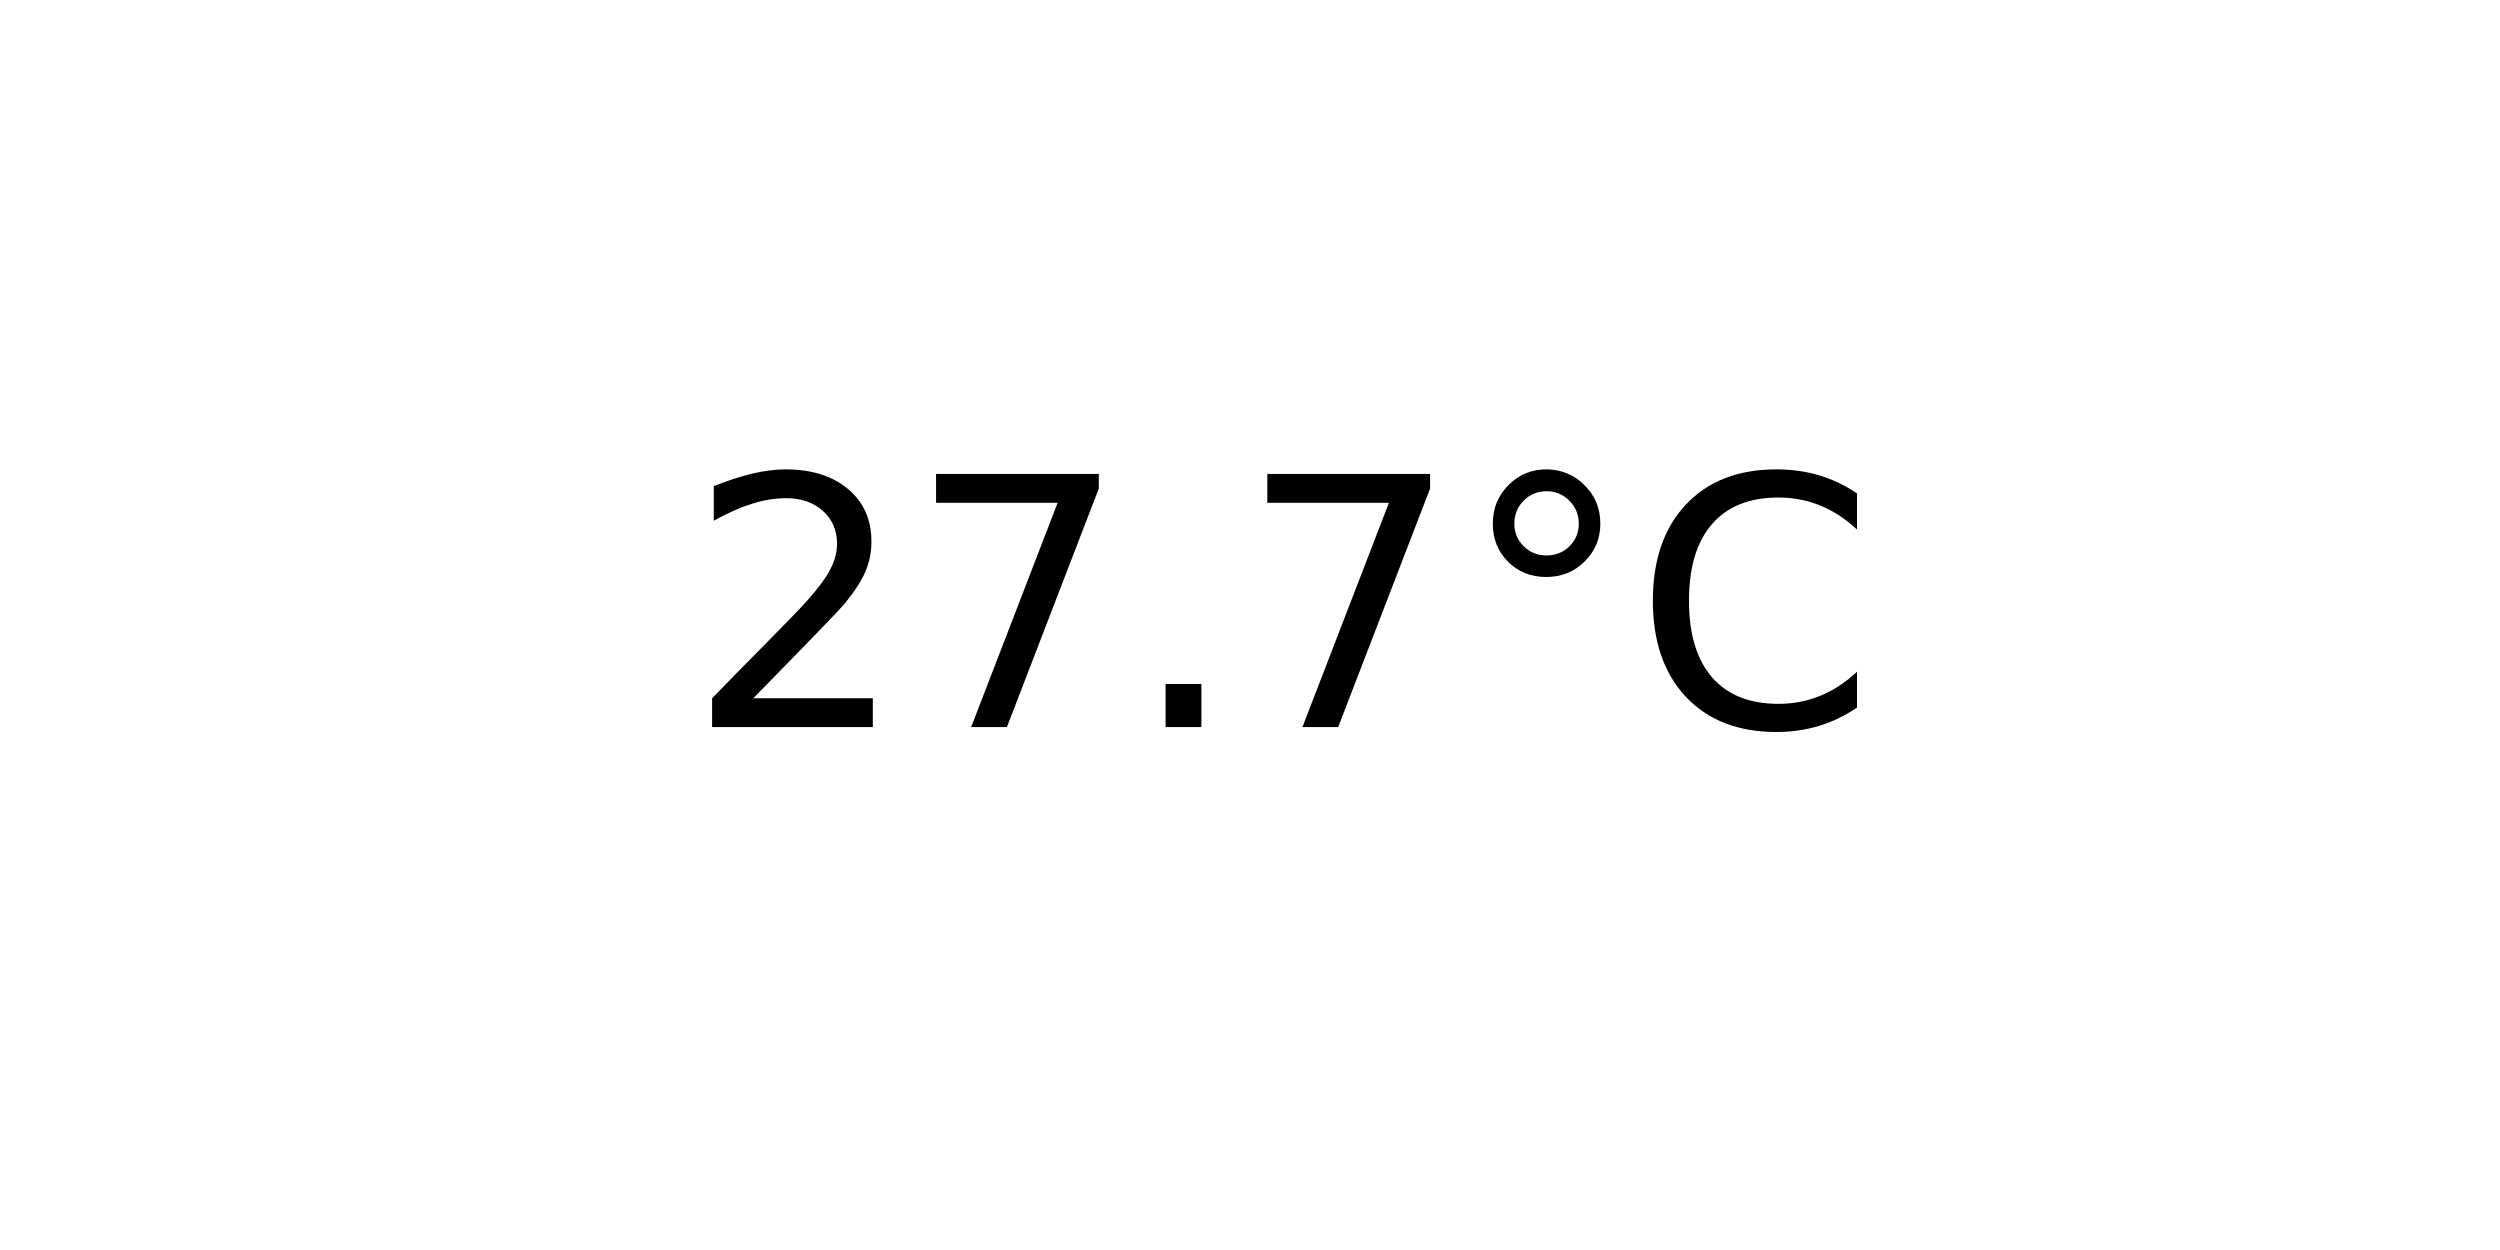
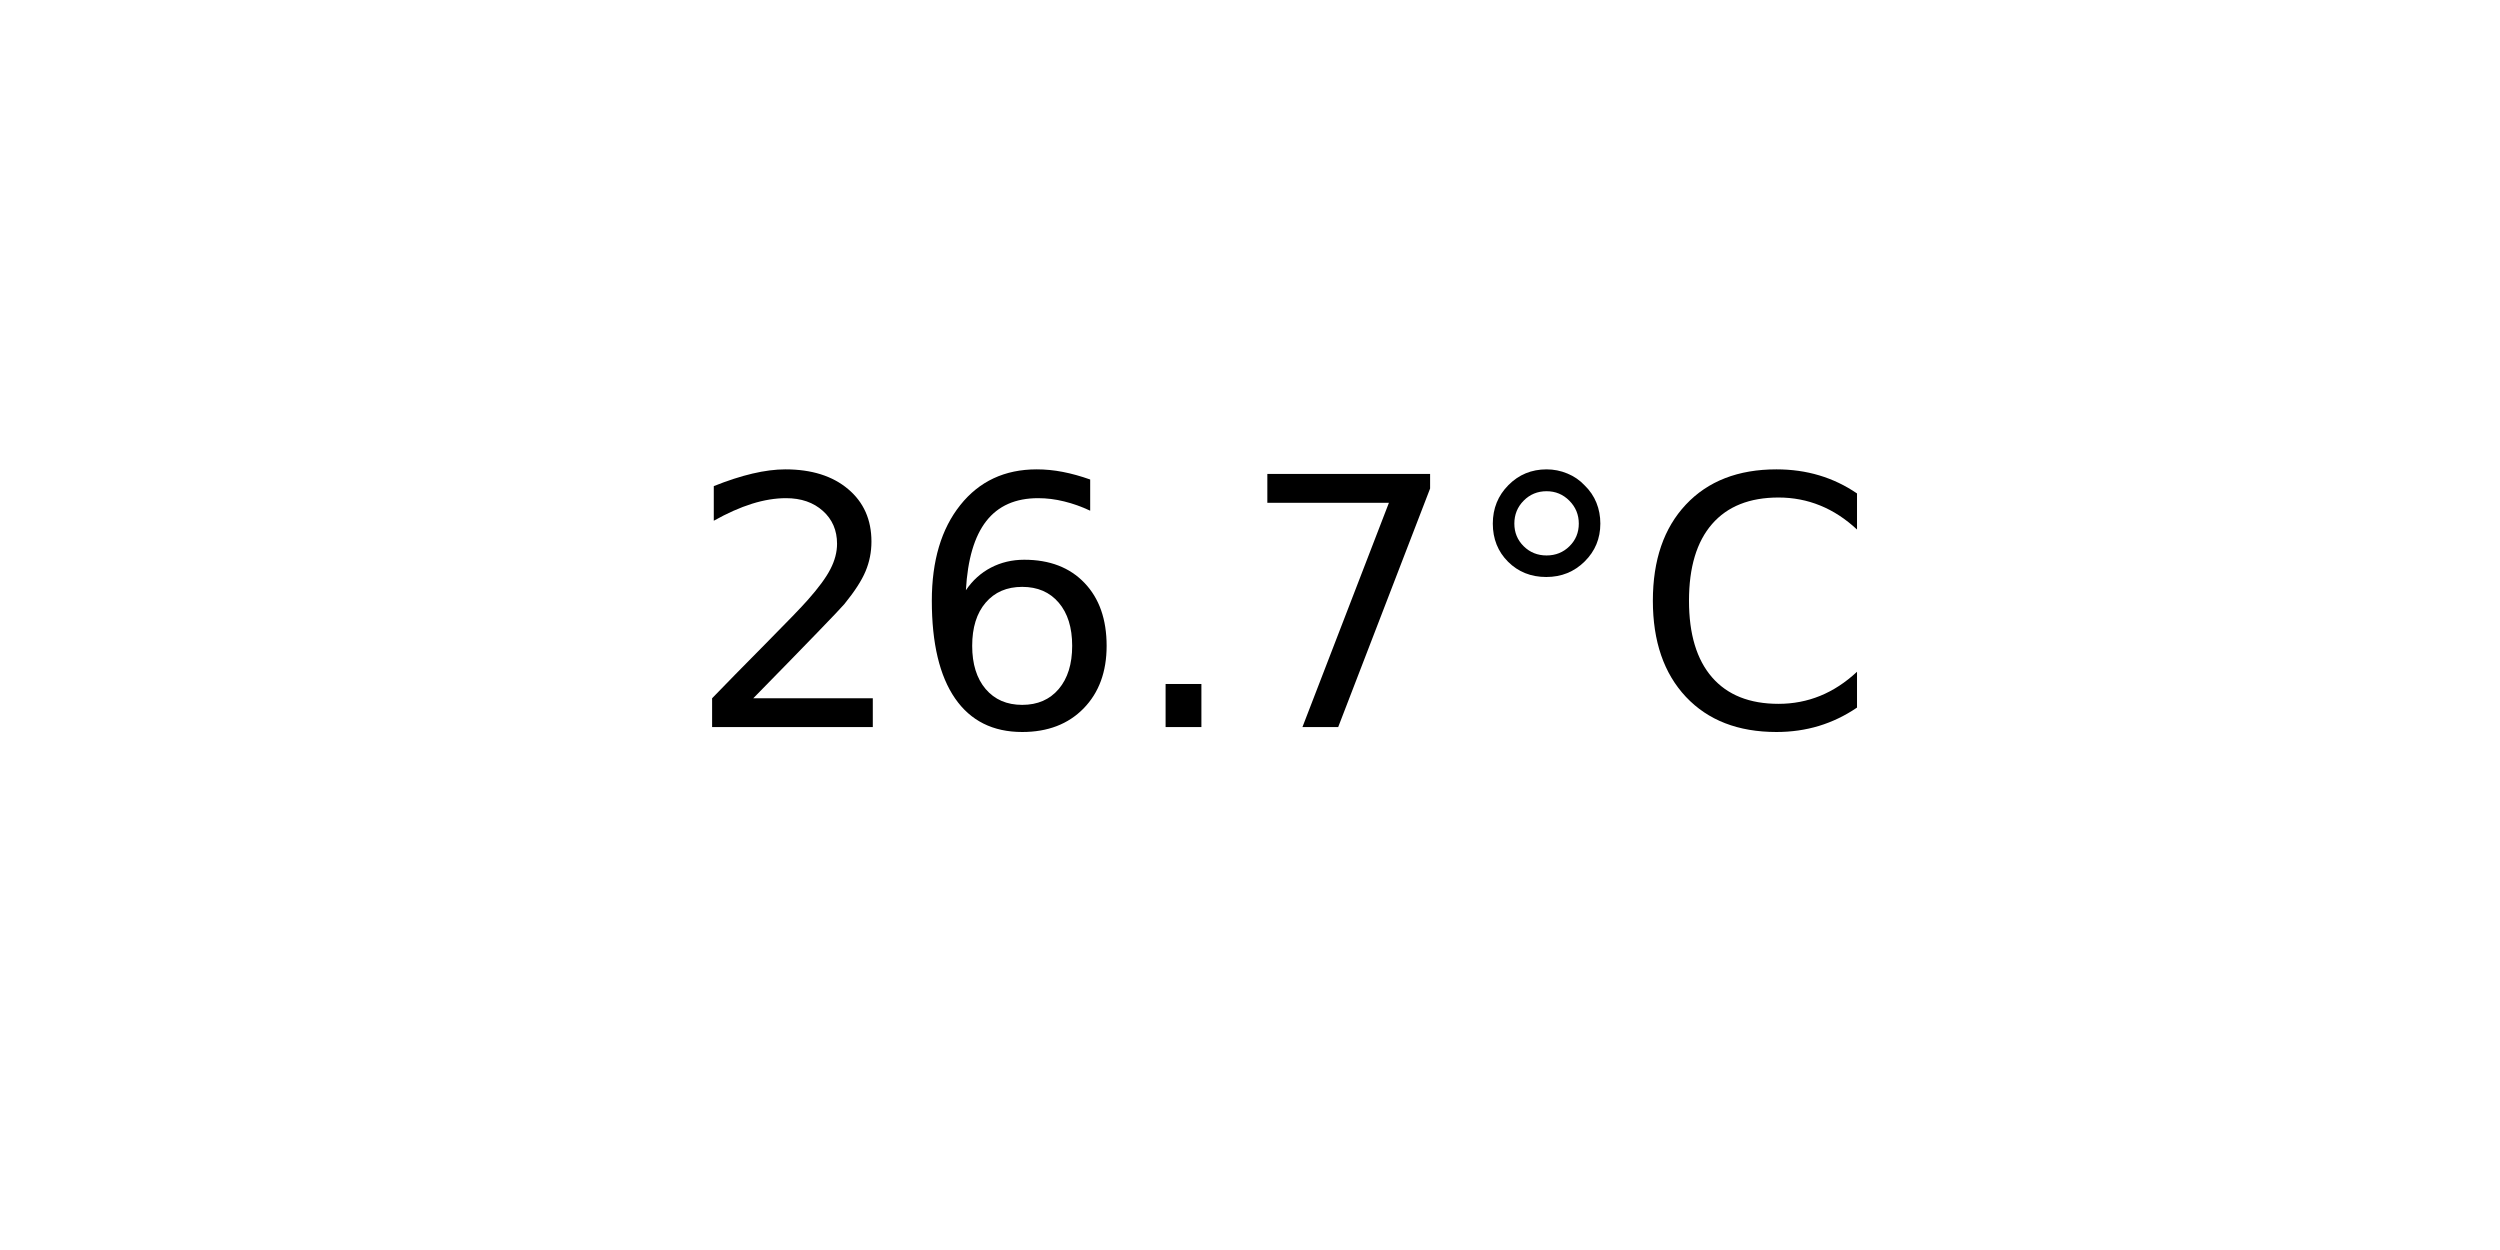
<svg xmlns="http://www.w3.org/2000/svg" xmlns:xlink="http://www.w3.org/1999/xlink" width="72pt" height="36pt" viewBox="0 0 72 36" version="1.1">
  <defs>
    <style type="text/css">*{stroke-linejoin: round; stroke-linecap: butt}</style>
  </defs>
  <g id="figure_1">
    <g id="axes_1">
      <g id="text_1">
        <g transform="translate(19.77578 20.93937) scale(0.1 -0.1)">
          <defs>
            <path id="DejaVuSans-32" d="M 1228 531  L 3431 531  L 3431 0  L 469 0  L 469 531  Q 828 903 1448 1529  Q 2069 2156 2228 2338  Q 2531 2678 2651 2914  Q 2772 3150 2772 3378  Q 2772 3750 2511 3984  Q 2250 4219 1831 4219  Q 1534 4219 1204 4116  Q 875 4013 500 3803  L 500 4441  Q 881 4594 1212 4672  Q 1544 4750 1819 4750  Q 2544 4750 2975 4387  Q 3406 4025 3406 3419  Q 3406 3131 3298 2873  Q 3191 2616 2906 2266  Q 2828 2175 2409 1742  Q 1991 1309 1228 531  z " transform="scale(0.015625)" />
+             <path id="DejaVuSans-36" d="M 2113 2584  Q 1688 2584 1439 2293  Q 1191 2003 1191 1497  Q 1191 994 1439 701  Q 1688 409 2113 409  Q 2538 409 2786 701  Q 3034 994 3034 1497  Q 3034 2003 2786 2293  Q 2538 2584 2113 2584  z M 3366 4563  L 3366 3988  Q 3128 4100 2886 4159  Q 2644 4219 2406 4219  Q 1781 4219 1451 3797  Q 1122 3375 1075 2522  Q 1259 2794 1537 2939  Q 1816 3084 2150 3084  Q 2853 3084 3261 2657  Q 3669 2231 3669 1497  Q 3669 778 3244 343  Q 2819 -91 2113 -91  Q 1303 -91 875 529  Q 447 1150 447 2328  Q 447 3434 972 4092  Q 1497 4750 2381 4750  Q 2619 4750 2861 4703  Q 3103 4656 3366 4563  z " transform="scale(0.015625)" />
+             <path id="DejaVuSans-2e" d="M 684 794  L 1344 794  L 1344 0  L 684 0  L 684 794  z " transform="scale(0.015625)" />
            <path id="DejaVuSans-37" d="M 525 4666  L 3525 4666  L 3525 4397  L 1831 0  L 1172 0  L 2766 4134  L 525 4134  L 525 4666  z " transform="scale(0.015625)" />
-             <path id="DejaVuSans-2e" d="M 684 794  L 1344 794  L 1344 0  L 684 0  L 684 794  z " transform="scale(0.015625)" />
            <path id="DejaVuSans-b0" d="M 1600 4347  Q 1350 4347 1178 4173  Q 1006 4000 1006 3750  Q 1006 3503 1178 3333  Q 1350 3163 1600 3163  Q 1850 3163 2022 3333  Q 2194 3503 2194 3750  Q 2194 3997 2020 4172  Q 1847 4347 1600 4347  z M 1600 4750  Q 1800 4750 1984 4673  Q 2169 4597 2303 4453  Q 2447 4313 2519 4134  Q 2591 3956 2591 3750  Q 2591 3338 2302 3052  Q 2013 2766 1594 2766  Q 1172 2766 890 3047  Q 609 3328 609 3750  Q 609 4169 896 4459  Q 1184 4750 1600 4750  z " transform="scale(0.015625)" />
            <path id="DejaVuSans-43" d="M 4122 4306  L 4122 3641  Q 3803 3938 3442 4084  Q 3081 4231 2675 4231  Q 1875 4231 1450 3742  Q 1025 3253 1025 2328  Q 1025 1406 1450 917  Q 1875 428 2675 428  Q 3081 428 3442 575  Q 3803 722 4122 1019  L 4122 359  Q 3791 134 3420 21  Q 3050 -91 2638 -91  Q 1578 -91 968 557  Q 359 1206 359 2328  Q 359 3453 968 4101  Q 1578 4750 2638 4750  Q 3056 4750 3426 4639  Q 3797 4528 4122 4306  z " transform="scale(0.015625)" />
          </defs>
          <use xlink:href="#DejaVuSans-32" />
-           <use xlink:href="#DejaVuSans-37" x="63.623" />
+           <use xlink:href="#DejaVuSans-36" x="63.623" />
          <use xlink:href="#DejaVuSans-2e" x="127.246" />
          <use xlink:href="#DejaVuSans-37" x="159.033" />
          <use xlink:href="#DejaVuSans-b0" x="222.656" />
          <use xlink:href="#DejaVuSans-43" x="272.656" />
        </g>
      </g>
    </g>
  </g>
</svg>
